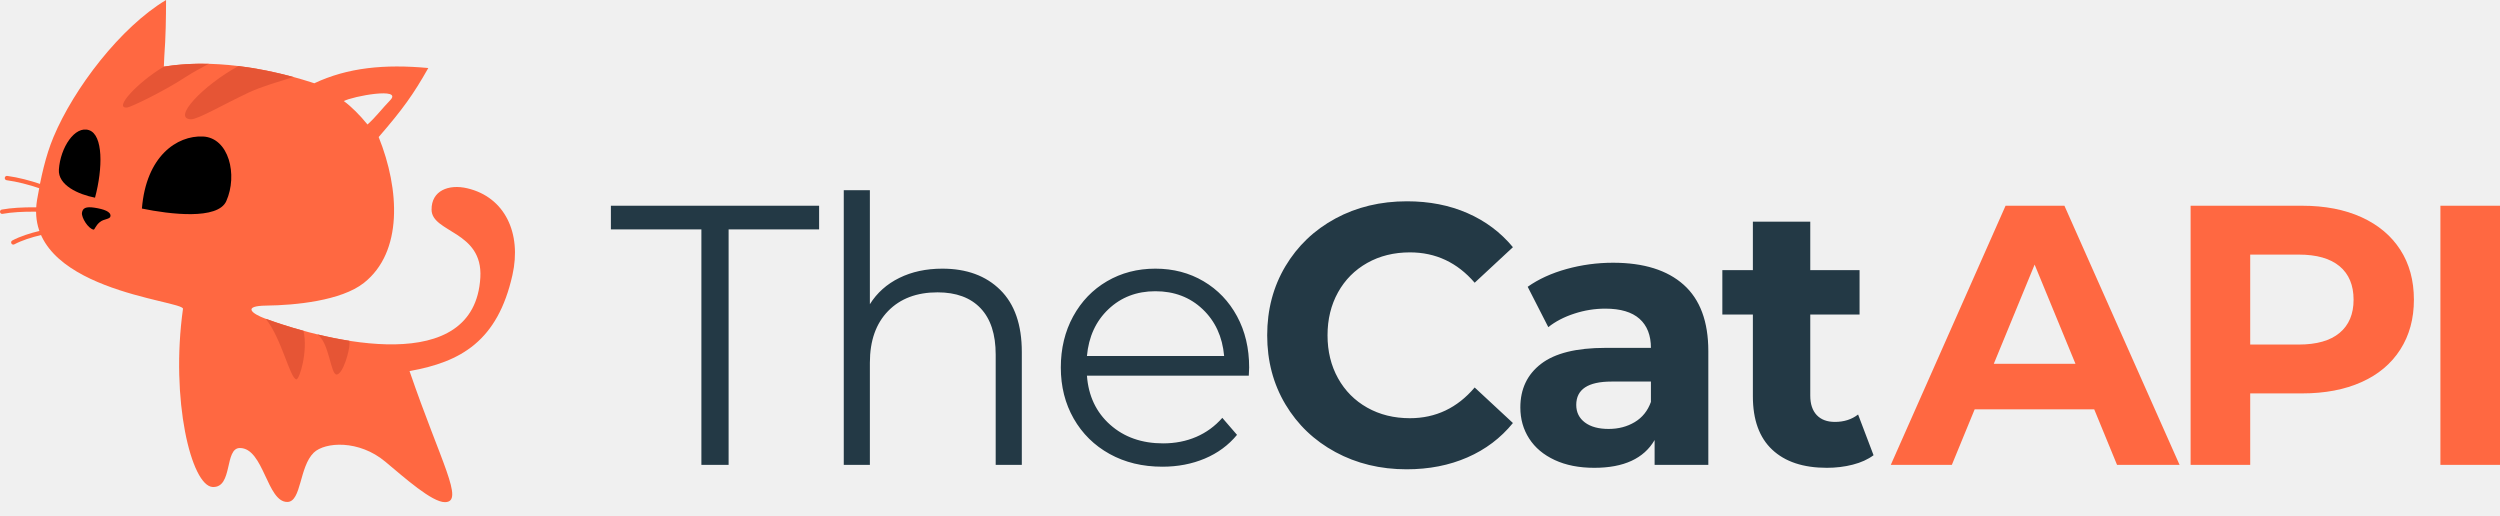
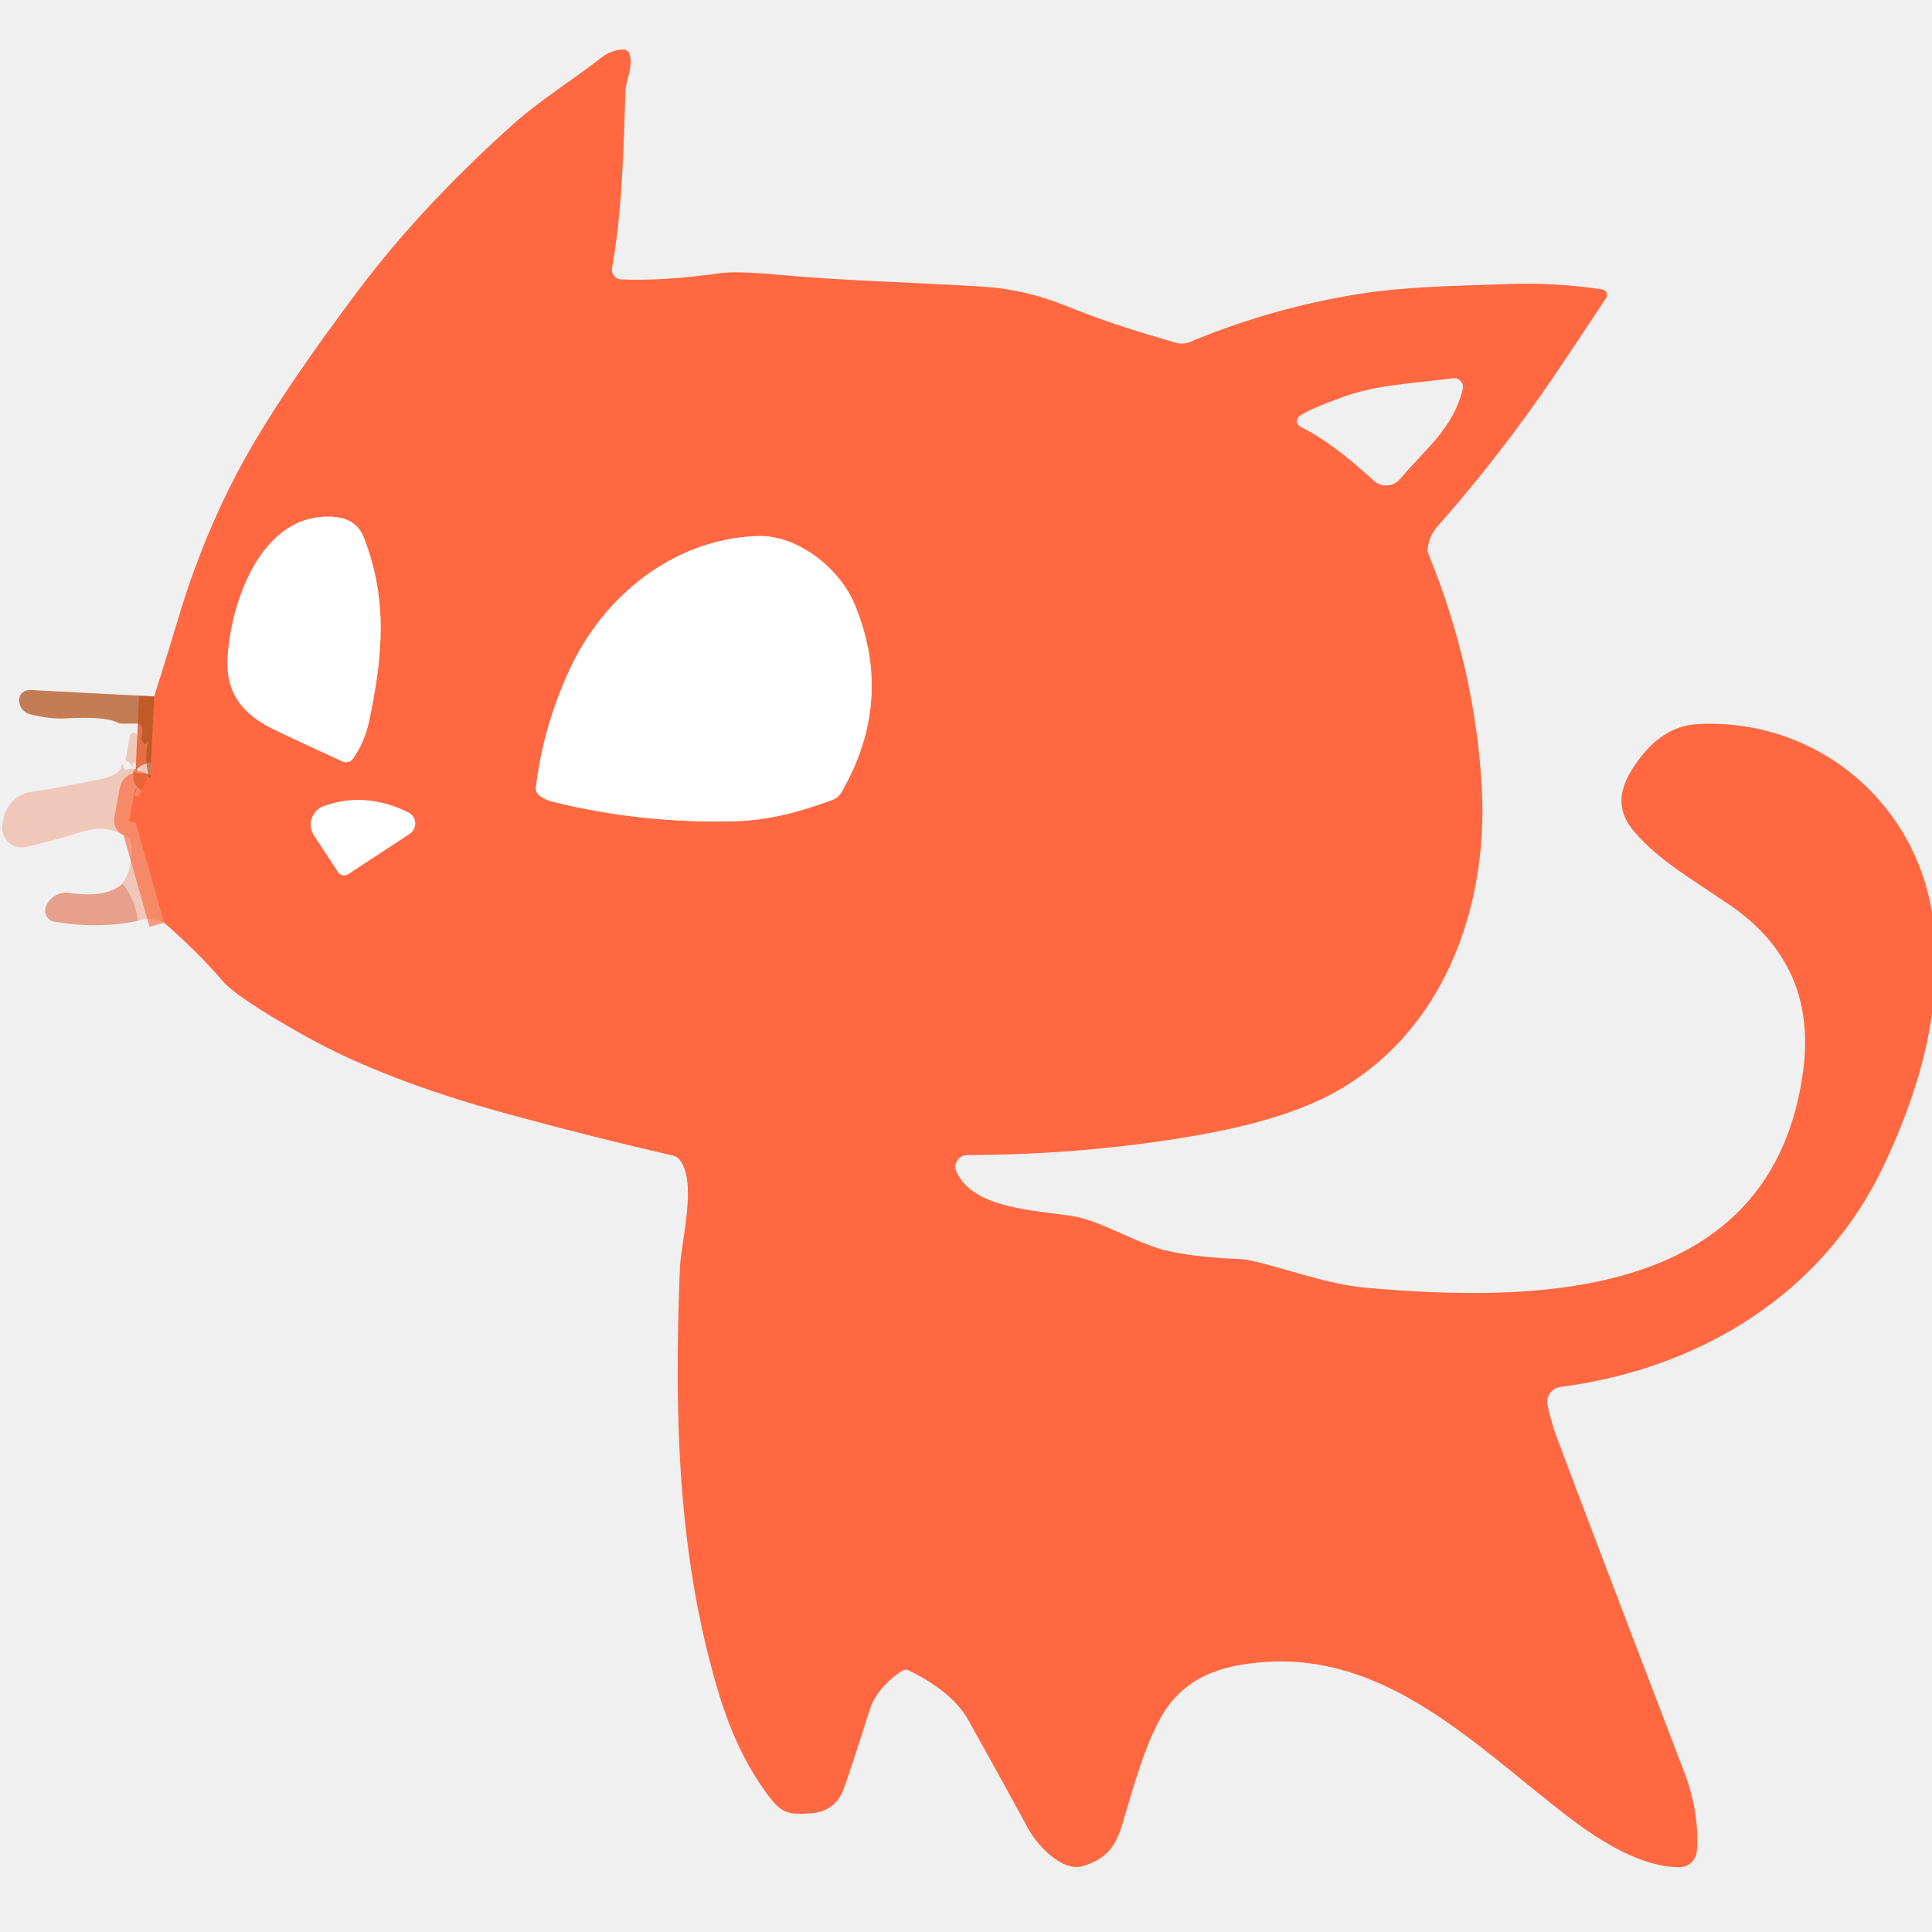
- <svg xmlns="http://www.w3.org/2000/svg" width="160" height="33" viewBox="0 0 160 33" fill="none">
-   <path d="M119.907 29.134C119.546 29.403 119.102 29.604 118.577 29.738C118.051 29.873 117.497 29.94 116.917 29.94C115.41 29.94 114.245 29.553 113.421 28.779C112.597 28.005 112.184 26.868 112.184 25.367V20.132H110.23V17.289H112.184V14.185H115.857V17.289H119.012V20.132H115.857V25.32C115.857 25.857 115.995 26.272 116.269 26.564C116.544 26.856 116.933 27.002 117.435 27.002C118.015 27.002 118.51 26.844 118.918 26.528L119.907 29.134ZM102.952 27.452C103.58 27.452 104.137 27.306 104.624 27.014C105.11 26.722 105.456 26.291 105.659 25.723V24.42H103.14C101.634 24.42 100.88 24.918 100.88 25.913C100.88 26.386 101.065 26.761 101.434 27.038C101.802 27.314 102.309 27.452 102.952 27.452ZM103.235 16.815C105.197 16.815 106.703 17.285 107.755 18.225C108.807 19.165 109.333 20.582 109.333 22.477V29.75H105.895V28.163C105.204 29.348 103.917 29.94 102.034 29.94C101.061 29.94 100.217 29.774 99.503 29.442C98.789 29.111 98.243 28.653 97.867 28.068C97.49 27.484 97.302 26.82 97.302 26.078C97.302 24.894 97.745 23.962 98.632 23.283C99.519 22.604 100.888 22.264 102.74 22.264H105.659C105.659 21.459 105.416 20.838 104.93 20.404C104.443 19.97 103.713 19.753 102.74 19.753C102.065 19.753 101.402 19.859 100.751 20.073C100.099 20.286 99.546 20.574 99.091 20.937L97.772 18.355C98.463 17.865 99.291 17.486 100.256 17.218C101.222 16.95 102.214 16.815 103.235 16.815ZM90.023 30.035C88.344 30.035 86.825 29.667 85.468 28.933C84.11 28.198 83.043 27.18 82.266 25.877C81.489 24.574 81.1 23.101 81.1 21.459C81.1 19.816 81.489 18.343 82.266 17.04C83.043 15.738 84.11 14.719 85.468 13.984C86.825 13.25 88.352 12.883 90.047 12.883C91.475 12.883 92.766 13.135 93.92 13.641C95.074 14.146 96.043 14.873 96.827 15.82L94.379 18.095C93.265 16.8 91.883 16.152 90.235 16.152C89.215 16.152 88.305 16.377 87.504 16.827C86.704 17.277 86.08 17.905 85.633 18.71C85.185 19.516 84.962 20.432 84.962 21.459C84.962 22.485 85.185 23.401 85.633 24.207C86.08 25.012 86.704 25.64 87.504 26.09C88.305 26.54 89.215 26.765 90.235 26.765C91.883 26.765 93.265 26.11 94.379 24.799L96.827 27.073C96.043 28.037 95.07 28.771 93.908 29.276C92.747 29.782 91.452 30.035 90.023 30.035ZM73.943 18.639C72.75 18.639 71.749 19.022 70.941 19.788C70.133 20.554 69.674 21.553 69.564 22.785H78.345C78.236 21.553 77.776 20.554 76.968 19.788C76.16 19.022 75.151 18.639 73.943 18.639ZM79.923 24.041H69.564C69.658 25.336 70.152 26.382 71.047 27.18C71.942 27.977 73.072 28.376 74.437 28.376C75.206 28.376 75.913 28.238 76.556 27.962C77.2 27.685 77.757 27.279 78.228 26.742L79.169 27.831C78.62 28.495 77.933 29 77.109 29.348C76.285 29.695 75.379 29.869 74.39 29.869C73.119 29.869 71.993 29.596 71.012 29.051C70.031 28.507 69.266 27.752 68.716 26.789C68.167 25.826 67.892 24.736 67.892 23.52C67.892 22.304 68.155 21.214 68.681 20.25C69.207 19.287 69.929 18.537 70.847 18C71.765 17.463 72.797 17.194 73.943 17.194C75.089 17.194 76.117 17.463 77.027 18C77.937 18.537 78.651 19.283 79.169 20.238C79.687 21.194 79.946 22.288 79.946 23.52L79.923 24.041ZM60.31 17.194C61.864 17.194 63.1 17.648 64.018 18.556C64.937 19.465 65.396 20.787 65.396 22.525V29.75H63.724V22.69C63.724 21.395 63.402 20.408 62.759 19.729C62.115 19.05 61.197 18.71 60.004 18.71C58.67 18.71 57.615 19.109 56.838 19.907C56.061 20.704 55.672 21.806 55.672 23.212V29.75H54.001V12.172H55.672V19.469C56.127 18.742 56.755 18.181 57.556 17.787C58.356 17.392 59.274 17.194 60.31 17.194ZM44.889 14.683H39.097V13.167H52.423V14.683H46.631V29.75H44.889V14.683Z" fill="#233945" />
-   <path d="M156.186 13.167H160V29.75H156.186V13.167ZM147.121 22.051C148.267 22.051 149.138 21.802 149.734 21.305C150.331 20.807 150.629 20.1 150.629 19.184C150.629 18.253 150.331 17.538 149.734 17.04C149.138 16.543 148.267 16.294 147.121 16.294H144.013V22.051L147.121 22.051ZM147.333 13.167C148.793 13.167 150.06 13.412 151.135 13.901C152.21 14.391 153.038 15.086 153.619 15.986C154.2 16.886 154.49 17.952 154.49 19.184C154.49 20.4 154.2 21.462 153.619 22.37C153.038 23.279 152.21 23.974 151.135 24.455C150.06 24.937 148.793 25.178 147.333 25.178H144.013V29.75H140.199V13.167H147.333ZM132.83 23.283L130.216 16.934L127.603 23.283H132.83ZM134.03 26.197H126.379L124.919 29.75H121.011L128.356 13.167H132.123L139.492 29.75H135.49L134.03 26.197Z" fill="#FF6841" />
-   <path fill-rule="evenodd" clip-rule="evenodd" d="M24.972 6.414C24.44 6.962 24.072 7.473 23.519 7.968C23.049 7.386 22.492 6.823 22.005 6.469C22.566 6.162 25.802 5.559 24.972 6.414ZM11.711 19.767C10.897 25.565 12.241 31.115 13.617 31.168C14.921 31.218 14.349 28.672 15.353 28.673C16.886 28.676 17.081 32.151 18.396 32.125C19.295 32.108 19.148 29.87 20.082 28.969C20.795 28.281 22.97 28.133 24.661 29.549C25.915 30.597 27.651 32.144 28.476 32.138C29.751 32.129 28.222 29.612 26.21 23.748C29.51 23.165 31.851 21.816 32.796 17.603C33.397 14.922 32.311 12.615 29.905 12.05C28.717 11.771 27.606 12.197 27.62 13.424C27.638 14.898 30.913 14.779 30.742 17.759C30.377 24.142 21.118 21.906 17.005 20.403C16.109 20.076 15.489 19.576 17.047 19.558C18.896 19.536 21.836 19.25 23.285 18.109C25.792 16.134 25.587 12.127 24.235 8.771C25.779 6.988 26.46 6.035 27.411 4.353C24.595 4.092 22.243 4.328 20.114 5.33C20.043 5.306 19.972 5.282 19.899 5.259C16.978 4.326 13.538 3.765 10.486 4.264L10.515 3.617C10.609 2.351 10.624 1.165 10.628 0C7.721 1.737 4.732 5.642 3.422 8.775C2.918 9.98 2.616 11.347 2.374 12.781C1.403 18.558 11.787 19.222 11.711 19.767Z" fill="#FF6841" />
-   <path fill-rule="evenodd" clip-rule="evenodd" d="M6.06 13.294C6.631 13.383 7.112 13.544 7.07 13.838C7.04 14.042 6.655 13.999 6.397 14.208C6.103 14.445 6.06 14.71 5.99 14.697C5.64 14.633 5.203 13.919 5.246 13.619C5.288 13.319 5.488 13.205 6.06 13.294Z" fill="#000000" />
-   <path fill-rule="evenodd" clip-rule="evenodd" d="M5.698 8.33C4.789 8.025 3.863 9.446 3.769 10.848C3.701 11.857 5.022 12.444 6.081 12.652C6.588 10.762 6.607 8.635 5.698 8.33Z" fill="#000000" />
-   <path fill-rule="evenodd" clip-rule="evenodd" d="M12.986 8.736C14.645 8.81 15.232 11.193 14.481 12.874C13.94 14.084 10.886 13.721 9.082 13.347C9.354 9.99 11.328 8.662 12.986 8.736Z" fill="#000000" />
-   <path d="M4.89 13.445C4.966 13.455 5.019 13.524 5.01 13.601C5 13.677 4.931 13.731 4.855 13.721C4.267 13.646 3.247 13.554 2.208 13.547C1.485 13.542 0.756 13.578 0.163 13.687C0.088 13.701 0.016 13.651 0.002 13.575C-0.011 13.5 0.038 13.427 0.113 13.413C0.727 13.3 1.473 13.263 2.209 13.268C3.258 13.276 4.292 13.368 4.89 13.445ZM4.93 14.414C5.007 14.409 5.073 14.467 5.078 14.543C5.084 14.62 5.026 14.687 4.95 14.693C4.371 14.733 3.492 14.839 2.629 15.042C2.01 15.188 1.399 15.383 0.915 15.639C0.847 15.675 0.763 15.648 0.728 15.58C0.692 15.512 0.718 15.427 0.786 15.392C1.292 15.124 1.926 14.921 2.566 14.771C3.447 14.564 4.342 14.455 4.93 14.414ZM4.742 12.718C4.808 12.756 4.831 12.841 4.793 12.908C4.755 12.975 4.671 12.998 4.605 12.96C4.087 12.662 3.348 12.331 2.545 12.057C1.852 11.821 1.111 11.627 0.425 11.534C0.349 11.524 0.295 11.454 0.306 11.378C0.316 11.301 0.385 11.248 0.461 11.258C1.166 11.353 1.924 11.552 2.634 11.794C3.453 12.073 4.209 12.412 4.742 12.718Z" fill="#FF6841" />
-   <path fill-rule="evenodd" clip-rule="evenodd" d="M19.423 21.171C18.517 20.923 17.69 20.653 17.005 20.402C18.008 21.615 18.563 24.236 18.968 24.28C19.166 24.302 19.724 22.468 19.423 21.171ZM22.354 21.81C21.658 21.7 20.967 21.558 20.304 21.398C21.079 21.905 21.153 23.985 21.546 23.97C21.944 23.955 22.372 22.473 22.372 21.968C22.372 21.918 22.366 21.865 22.354 21.81Z" fill="#E65535" />
-   <path fill-rule="evenodd" clip-rule="evenodd" d="M13.366 4.083C12.387 4.058 11.419 4.111 10.487 4.264C8.799 5.267 7.217 6.977 8.146 6.88C8.366 6.857 10.439 5.87 11.833 4.959C12.343 4.625 12.902 4.328 13.366 4.083ZM18.78 4.927C17.648 4.618 16.46 4.372 15.263 4.226C12.987 5.469 10.978 7.594 12.221 7.634C12.66 7.648 14.302 6.68 15.931 5.917C16.773 5.523 17.869 5.222 18.78 4.927Z" fill="#E65535" />
+ <svg xmlns="http://www.w3.org/2000/svg" version="1.1" viewBox="0.00 0.00 256.00 256.00" width="128" height="128">
+   <g stroke-width="2.00" fill="none" stroke-linecap="butt">
+     <path stroke="#fc673e" stroke-opacity="0.643" vector-effect="non-scaling-stroke" d="   M 21.74 122.26   L 18.03 109.19   A 0.33 0.33 0.0 0 0 17.71 108.95   Q 16.94 108.98 17.15 108.49   A 0.20 0.04 -79.1 0 1 17.17 108.44   L 17.85 104.69   A 0.38 0.32 -21.6 0 1 17.92 104.56   L 18.11 104.39   A 0.03 0.03 0.0 0 1 18.16 104.42   L 17.90 105.22   A 0.27 0.27 0.0 0 0 18.39 105.43   Q 19.11 104.10 19.67 102.58" />
+     <path stroke="#df5f31" stroke-opacity="0.867" vector-effect="non-scaling-stroke" d="   M 19.67 102.58   Q 19.64 102.79 19.66 102.94   A 0.14 0.14 0.0 0 0 19.93 102.93   L 20.43 92.28" />
+     <path stroke="#ffb4a0" vector-effect="non-scaling-stroke" d="   M 46.77 100.53   Q 48.31 98.34 48.89 95.63   C 50.76 86.81 51.38 79.40 48.22 71.26   C 47.49 69.39 46.05 68.62 44.22 68.49   C 34.78 67.80 30.65 79.43 30.16 87.07   C 29.84 91.92 32.27 94.76 36.49 96.76   Q 40.52 98.68 45.39 100.90   A 1.12 1.11 -59.8 0 0 46.77 100.53" />
+     <path stroke="#ffb4a0" vector-effect="non-scaling-stroke" d="   M 71.47 105.40   Q 72.25 106.00 73.25 106.24   Q 84.84 109.11 97.13 108.83   C 101.97 108.72 106.12 107.53 110.31 105.99   A 2.28 2.27 -84.8 0 0 111.47 105.02   Q 118.53 92.83 113.24 80.06   C 111.31 75.40 105.76 70.84 100.34 71.03   C 89.27 71.42 79.98 78.95 75.46 88.75   Q 71.98 96.30 71.01 104.31   A 1.20 1.19 -68.2 0 0 71.47 105.40" />
+     <path stroke="#ffb4a0" vector-effect="non-scaling-stroke" d="   M 46.15 115.82   L 54.27 110.49   A 1.64 1.64 0.0 0 0 54.09 107.64   Q 48.42 104.86 42.94 106.80   A 2.62 2.62 0.0 0 0 41.62 110.71   L 44.79 115.54   A 0.98 0.97 56.6 0 0 46.15 115.82" />
+   </g>
+   <path fill="#ff6841" d="   M 256.00 120.89   L 256.00 134.25   C 255.06 141.23 252.67 147.94 249.65 154.35   C 241.58 171.49 225.21 181.37 206.76 183.78   A 2.01 2.01 0.0 0 0 205.06 186.23   Q 205.65 188.76 206.15 190.09   Q 209.46 199.02 223.17 234.82   Q 225.22 240.16 224.84 245.29   A 2.30 2.29 2.0 0 1 222.56 247.41   C 217.52 247.43 212.09 244.01 207.92 240.83   C 194.84 230.84 182.27 217.19 163.77 220.72   Q 157.15 221.98 154.05 227.18   C 151.75 231.02 150.15 236.88 148.74 241.64   C 147.78 244.88 146.42 246.41 143.43 247.28   C 140.66 248.08 137.34 244.36 136.22 242.28   Q 132.86 236.05 128.31 227.92   Q 126.21 224.18 120.42 221.34   A 0.92 0.89 -48.0 0 0 119.52 221.40   Q 116.17 223.60 115.19 226.71   Q 112.83 234.18 111.79 237.04   Q 110.68 240.09 107.27 240.29   C 104.68 240.44 103.69 240.34 102.08 238.28   Q 97.75 232.74 95.21 224.27   C 89.74 206.07 89.33 187.41 90.08 168.21   C 90.22 164.51 92.44 156.64 90.05 153.67   A 1.56 1.53 76.9 0 0 89.18 153.12   Q 78.52 150.68 67.37 147.63   Q 50.81 143.12 40.27 137.19   Q 31.40 132.20 29.51 130.00   Q 26.15 126.08 21.74 122.26   L 18.03 109.19   A 0.33 0.33 0.0 0 0 17.71 108.95   Q 16.94 108.98 17.15 108.49   A 0.20 0.04 -79.1 0 1 17.17 108.44   L 17.85 104.69   A 0.38 0.32 -21.6 0 1 17.92 104.56   L 18.11 104.39   A 0.03 0.03 0.0 0 1 18.16 104.42   L 17.90 105.22   A 0.27 0.27 0.0 0 0 18.39 105.43   Q 19.11 104.10 19.67 102.58   Q 19.64 102.79 19.66 102.94   A 0.14 0.14 0.0 0 0 19.93 102.93   L 20.43 92.28   Q 22.16 86.83 23.59 82.04   Q 27.38 69.37 33.50 58.92   Q 38.46 50.44 47.74 38.13   Q 55.90 27.32 67.87 16.57   C 71.58 13.24 75.90 10.60 79.65 7.66   Q 81.00 6.60 82.63 6.56   A 0.78 0.77 78.4 0 1 83.36 7.05   C 84.01 8.71 82.92 10.60 82.87 12.16   C 82.62 19.98 82.45 27.92 81.10 35.51   A 1.29 1.29 0.0 0 0 82.32 37.03   Q 88.07 37.25 95.49 36.19   Q 97.55 35.90 103.17 36.41   C 111.78 37.20 119.83 37.37 130.00 37.96   Q 135.74 38.30 141.26 40.53   C 146.93 42.82 150.78 43.93 155.70 45.39   A 3.00 2.97 41.6 0 0 157.75 45.28   Q 167.60 41.16 178.49 39.21   C 185.75 37.90 192.97 37.91 199.51 37.65   Q 206.00 37.39 212.32 38.35   A 0.74 0.73 -69.0 0 1 212.82 39.48   Q 208.23 46.43 206.08 49.60   Q 198.74 60.42 190.49 69.73   Q 189.46 70.90 189.19 72.51   A 1.83 1.75 39.6 0 0 189.30 73.47   Q 195.43 88.46 196.34 104.23   C 197.35 121.65 190.14 139.51 173.24 146.47   Q 167.47 148.84 159.32 150.31   Q 144.33 153.00 128.17 153.05   A 1.57 1.57 0.0 0 0 126.74 155.26   C 128.96 160.25 137.35 160.34 142.30 161.17   C 145.69 161.73 150.47 164.64 154.16 165.61   Q 157.77 166.55 163.87 166.81   A 12.52 12.51 52.8 0 1 166.20 167.13   C 170.64 168.17 175.90 170.17 180.90 170.62   C 204.36 172.74 234.86 171.97 238.92 141.96   Q 240.83 127.82 229.13 119.87   C 223.36 115.96 219.86 113.97 216.68 110.36   C 213.60 106.88 214.80 103.68 217.41 100.31   Q 220.62 96.16 225.01 95.94   C 240.29 95.17 253.48 105.77 256.00 120.89   Z   M 172.34 56.57   Q 176.42 58.53 182.05 63.70   A 2.42 2.41 -48.7 0 0 185.52 63.47   C 188.95 59.39 192.54 56.79 193.82 51.57   A 1.18 1.18 0.0 0 0 192.53 50.12   C 185.98 50.94 182.37 50.99 177.62 52.72   Q 173.61 54.18 172.24 55.09   A 0.85 0.85 0.0 0 0 172.34 56.57   Z   M 46.77 100.53   Q 48.31 98.34 48.89 95.63   C 50.76 86.81 51.38 79.40 48.22 71.26   C 47.49 69.39 46.05 68.62 44.22 68.49   C 34.78 67.80 30.65 79.43 30.16 87.07   C 29.84 91.92 32.27 94.76 36.49 96.76   Q 40.52 98.68 45.39 100.90   A 1.12 1.11 -59.8 0 0 46.77 100.53   Z   M 71.47 105.40   Q 72.25 106.00 73.25 106.24   Q 84.84 109.11 97.13 108.83   C 101.97 108.72 106.12 107.53 110.31 105.99   A 2.28 2.27 -84.8 0 0 111.47 105.02   Q 118.53 92.83 113.24 80.06   C 111.31 75.40 105.76 70.84 100.34 71.03   C 89.27 71.42 79.98 78.95 75.46 88.75   Q 71.98 96.30 71.01 104.31   A 1.20 1.19 -68.2 0 0 71.47 105.40   Z   M 46.15 115.82   L 54.27 110.49   A 1.64 1.64 0.0 0 0 54.09 107.64   Q 48.42 104.86 42.94 106.80   A 2.62 2.62 0.0 0 0 41.62 110.71   L 44.79 115.54   A 0.98 0.97 56.6 0 0 46.15 115.82   Z" />
+   <path fill="#ffffff" d="   M 46.77 100.53   A 1.12 1.11 -59.8 0 1 45.39 100.90   Q 40.52 98.68 36.49 96.76   C 32.27 94.76 29.84 91.92 30.16 87.07   C 30.65 79.43 34.78 67.80 44.22 68.49   C 46.05 68.62 47.49 69.39 48.22 71.26   C 51.38 79.40 50.76 86.81 48.89 95.63   Q 48.31 98.34 46.77 100.53   Z" />
+   <path fill="#ffffff" d="   M 71.47 105.40   A 1.20 1.19 -68.2 0 1 71.01 104.31   Q 71.98 96.30 75.46 88.75   C 79.98 78.95 89.27 71.42 100.34 71.03   C 105.76 70.84 111.31 75.40 113.24 80.06   Q 118.53 92.83 111.47 105.02   A 2.28 2.27 -84.8 0 1 110.31 105.99   C 106.12 107.53 101.97 108.72 97.13 108.83   Q 84.84 109.11 73.25 106.24   Q 72.25 106.00 71.47 105.40   Z" />
+   <path fill="#b4521c" fill-opacity="0.733" d="   M 20.43 92.28   L 19.93 102.93   A 0.14 0.14 0.0 0 1 19.66 102.94   Q 19.64 102.79 19.67 102.58   Q 19.09 100.46 19.62 98.33   A 0.03 0.03 0.0 0 0 19.56 98.31   L 19.49 98.46   A 0.26 0.25 -47.1 0 1 19.05 98.48   L 18.70 97.94   Q 18.94 97.24 18.85 96.49   A 0.70 0.70 0.0 0 0 18.14 95.87   L 16.23 95.89   A 1.61 1.55 56.8 0 1 15.54 95.73   Q 13.92 94.90 8.77 95.19   Q 6.61 95.31 3.98 94.64   A 1.93 1.93 0.0 0 1 2.53 92.82   L 2.53 92.75   A 1.39 1.29 0.9 0 1 4.00 91.43   L 20.43 92.28   Z" />
+   <path fill="#f16534" fill-opacity="0.286" d="   M 18.70 97.94   L 19.05 98.48   A 0.26 0.25 -47.1 0 0 19.49 98.46   L 19.56 98.31   A 0.03 0.03 0.0 0 1 19.62 98.33   Q 19.09 100.46 19.67 102.58   Q 19.11 104.10 18.39 105.43   A 0.27 0.27 0.0 0 1 17.90 105.22   L 18.16 104.42   A 0.03 0.03 0.0 0 0 18.11 104.39   L 17.92 104.56   A 0.38 0.32 -21.6 0 0 17.85 104.69   L 17.17 108.44   A 0.20 0.04 -79.1 0 0 17.15 108.49   Q 16.94 108.98 17.71 108.95   A 0.33 0.33 0.0 0 1 18.03 109.19   L 21.74 122.26   Q 20.00 121.43 18.29 122.01   Q 17.90 119.14 16.25 117.06   Q 17.74 114.64 17.38 111.75   A 1.10 1.09 13.5 0 0 16.90 110.97   Q 14.26 109.22 11.25 110.12   Q 6.23 111.62 3.40 112.22   A 2.59 2.59 0.0 0 1 0.32 109.22   L 0.45 108.52   A 4.46 4.45 1.2 0 1 4.23 104.91   Q 7.22 104.50 13.61 103.18   Q 15.12 102.86 15.95 101.99   Q 16.02 101.92 16.12 101.37   A 0.11 0.10 46.6 0 1 16.33 101.38   L 16.38 101.70   A 0.34 0.33 76.7 0 0 16.81 101.97   Q 18.08 101.58 18.32 102.49   A 0.17 0.16 46.4 0 0 18.64 102.50   Q 18.69 102.31 18.26 101.33   A 0.42 0.42 0.0 0 0 17.58 101.19   Q 17.57 101.20 17.62 101.56   A 0.06 0.06 0.0 0 1 17.51 101.59   Q 17.21 100.92 16.81 100.90   A 0.18 0.18 0.0 0 1 16.64 100.69   L 17.23 97.47   A 0.46 0.45 -52.6 0 1 18.09 97.35   Q 18.30 97.80 18.70 97.94   Z" />
+   <path fill="#ffffff" d="   M 46.15 115.82   A 0.98 0.97 56.6 0 1 44.79 115.54   L 41.62 110.71   A 2.62 2.62 0.0 0 1 42.94 106.80   Q 48.42 104.86 54.09 107.64   A 1.64 1.64 0.0 0 1 54.27 110.49   L 46.15 115.82   Z" />
+   <path fill="#de5228" fill-opacity="0.506" d="   M 18.29 122.01   Q 13.14 123.11 7.29 122.15   A 1.50 1.49 -72.7 0 1 6.15 119.97   L 6.23 119.83   A 2.88 2.88 0.0 0 1 9.26 118.33   Q 14.22 119.01 16.25 117.06   Q 17.90 119.14 18.29 122.01   Z" />
</svg>
